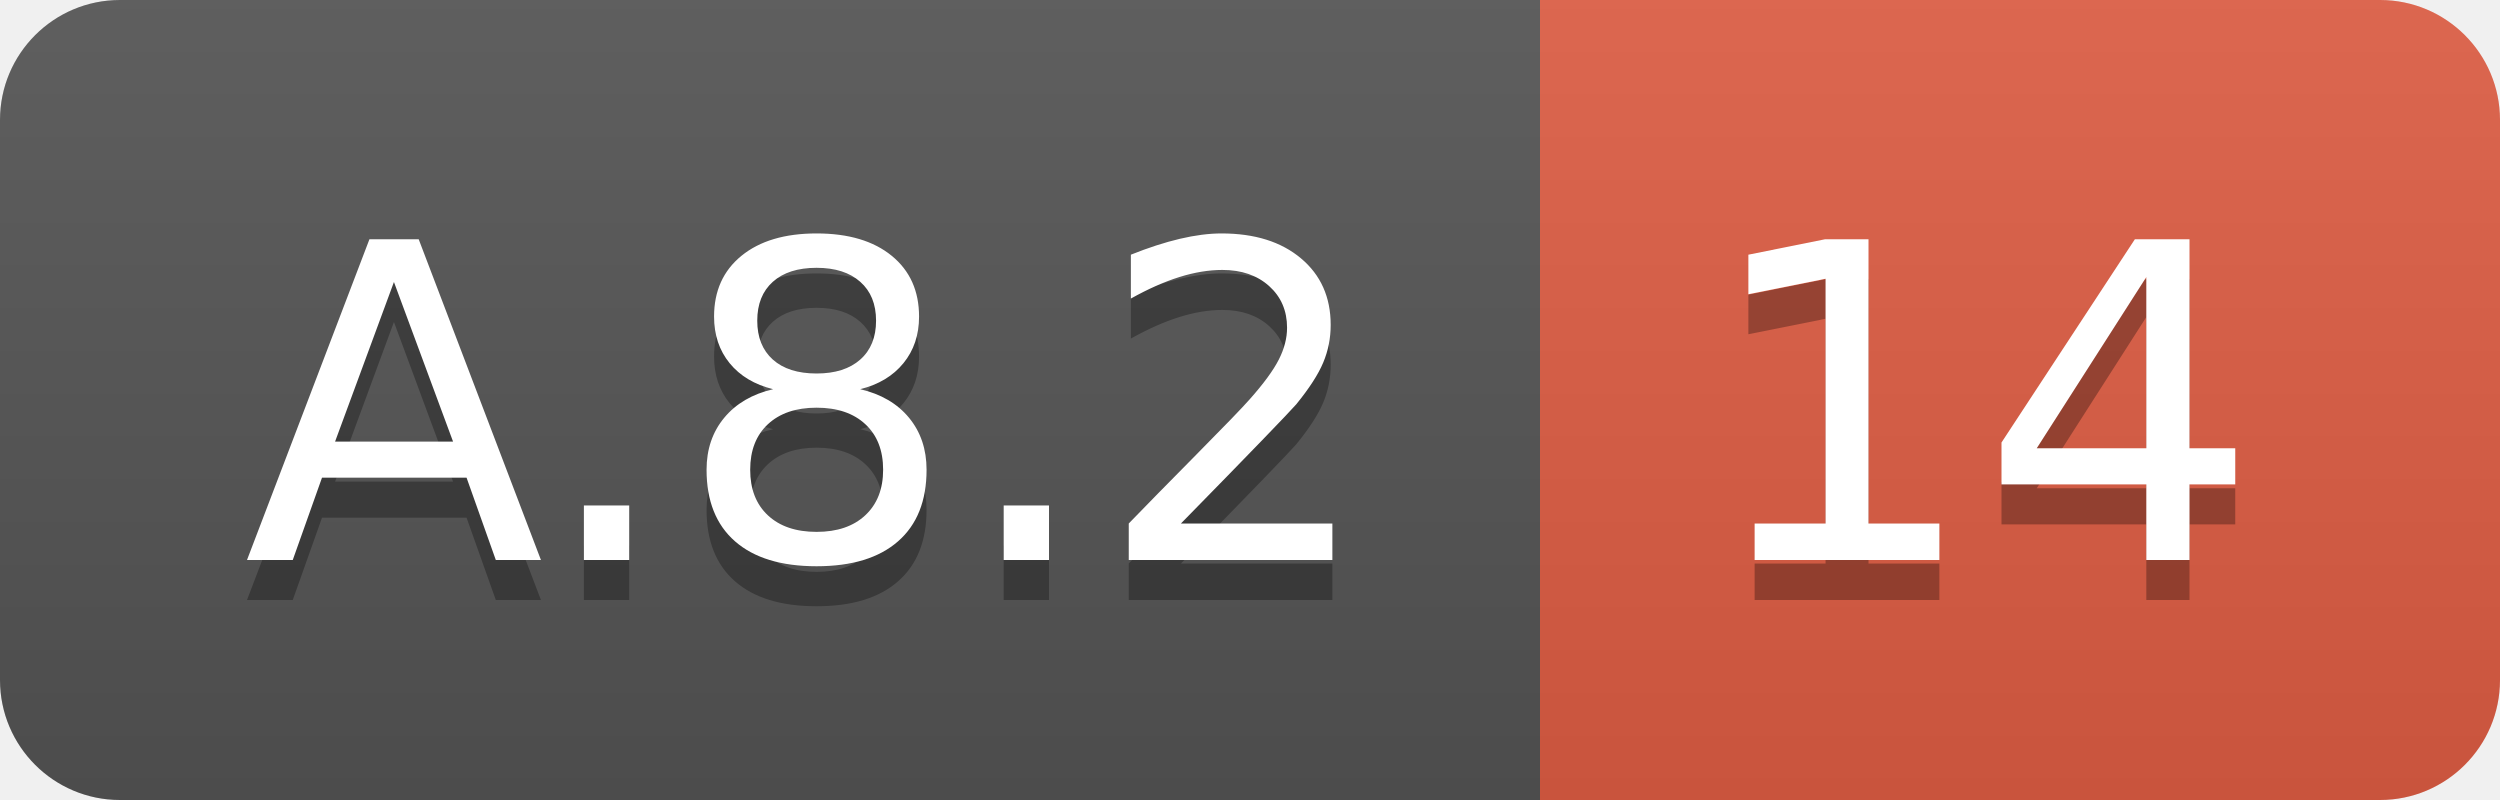
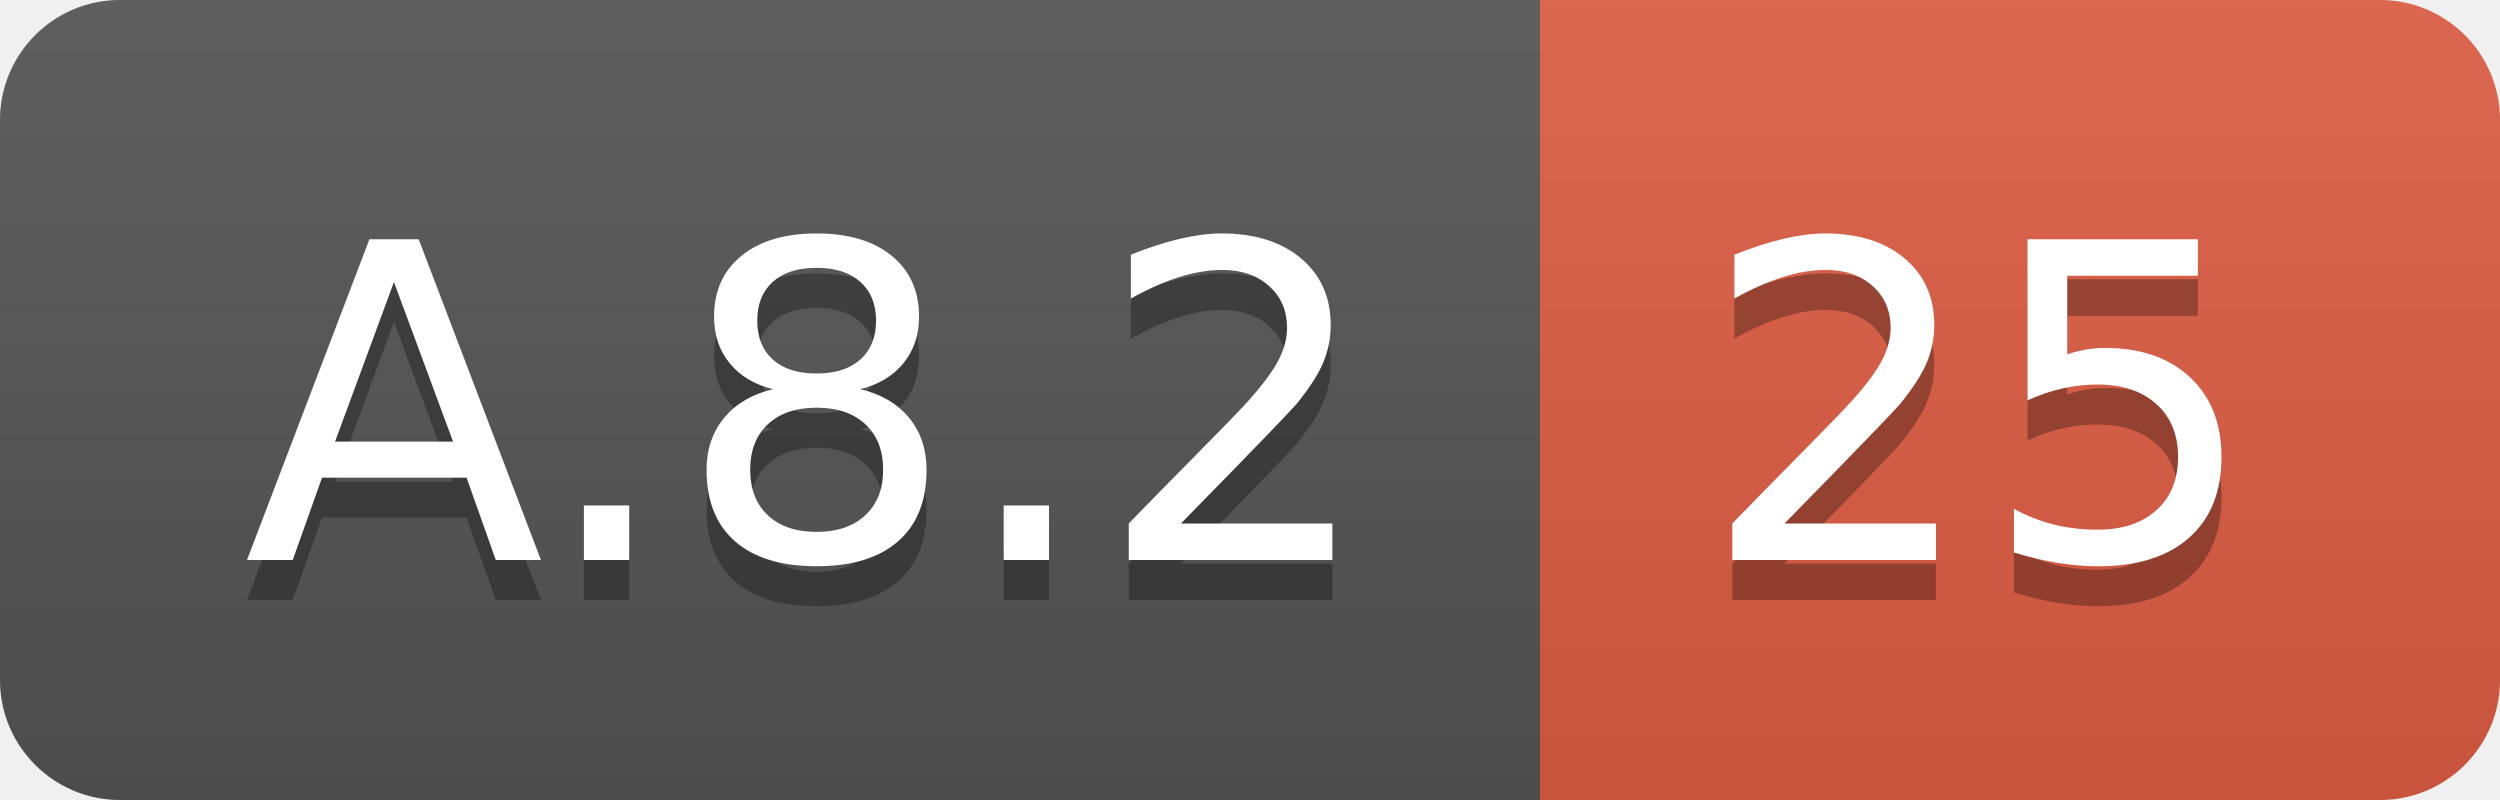
<svg xmlns="http://www.w3.org/2000/svg" width="62.5" height="20">
  <linearGradient id="smooth" x2="0" y2="100%">
    <stop offset="0" stop-color="#bbb" stop-opacity=".1" />
    <stop offset="1" stop-opacity=".1" />
  </linearGradient>
  <clipPath id="round">
    <rect width="62.5" height="20" rx="3" fill="#fff" />
  </clipPath>
  <g clip-path="url(#round)">
    <rect width="38.5" height="20" fill="#555" />
    <rect x="38.5" width="24.0" height="20" fill="#e05d44" />
    <rect width="62.5" height="20" fill="url(#smooth)" />
  </g>
  <g fill="#fff" text-anchor="middle" font-family="DejaVu Sans,Verdana,Geneva,sans-serif" font-size="110">
    <text x="202.5" y="150" fill="#010101" fill-opacity=".3" transform="scale(0.1)" textLength="285.0" lengthAdjust="spacing">A.8.2</text>
    <text x="202.5" y="140" transform="scale(0.1)" textLength="285.0" lengthAdjust="spacing">A.8.2</text>
-     <text x="495.0" y="150" fill="#010101" fill-opacity=".3" transform="scale(0.1)" textLength="140.0" lengthAdjust="spacing">14</text>
-     <text x="495.0" y="140" transform="scale(0.1)" textLength="140.0" lengthAdjust="spacing">14</text>
+     <text x="495.0" y="150" fill="#010101" fill-opacity=".3" transform="scale(0.1)" textLength="140.0" lengthAdjust="spacing">25</text>
+     <text x="495.0" y="140" transform="scale(0.1)" textLength="140.0" lengthAdjust="spacing">25</text>
  </g>
</svg>
